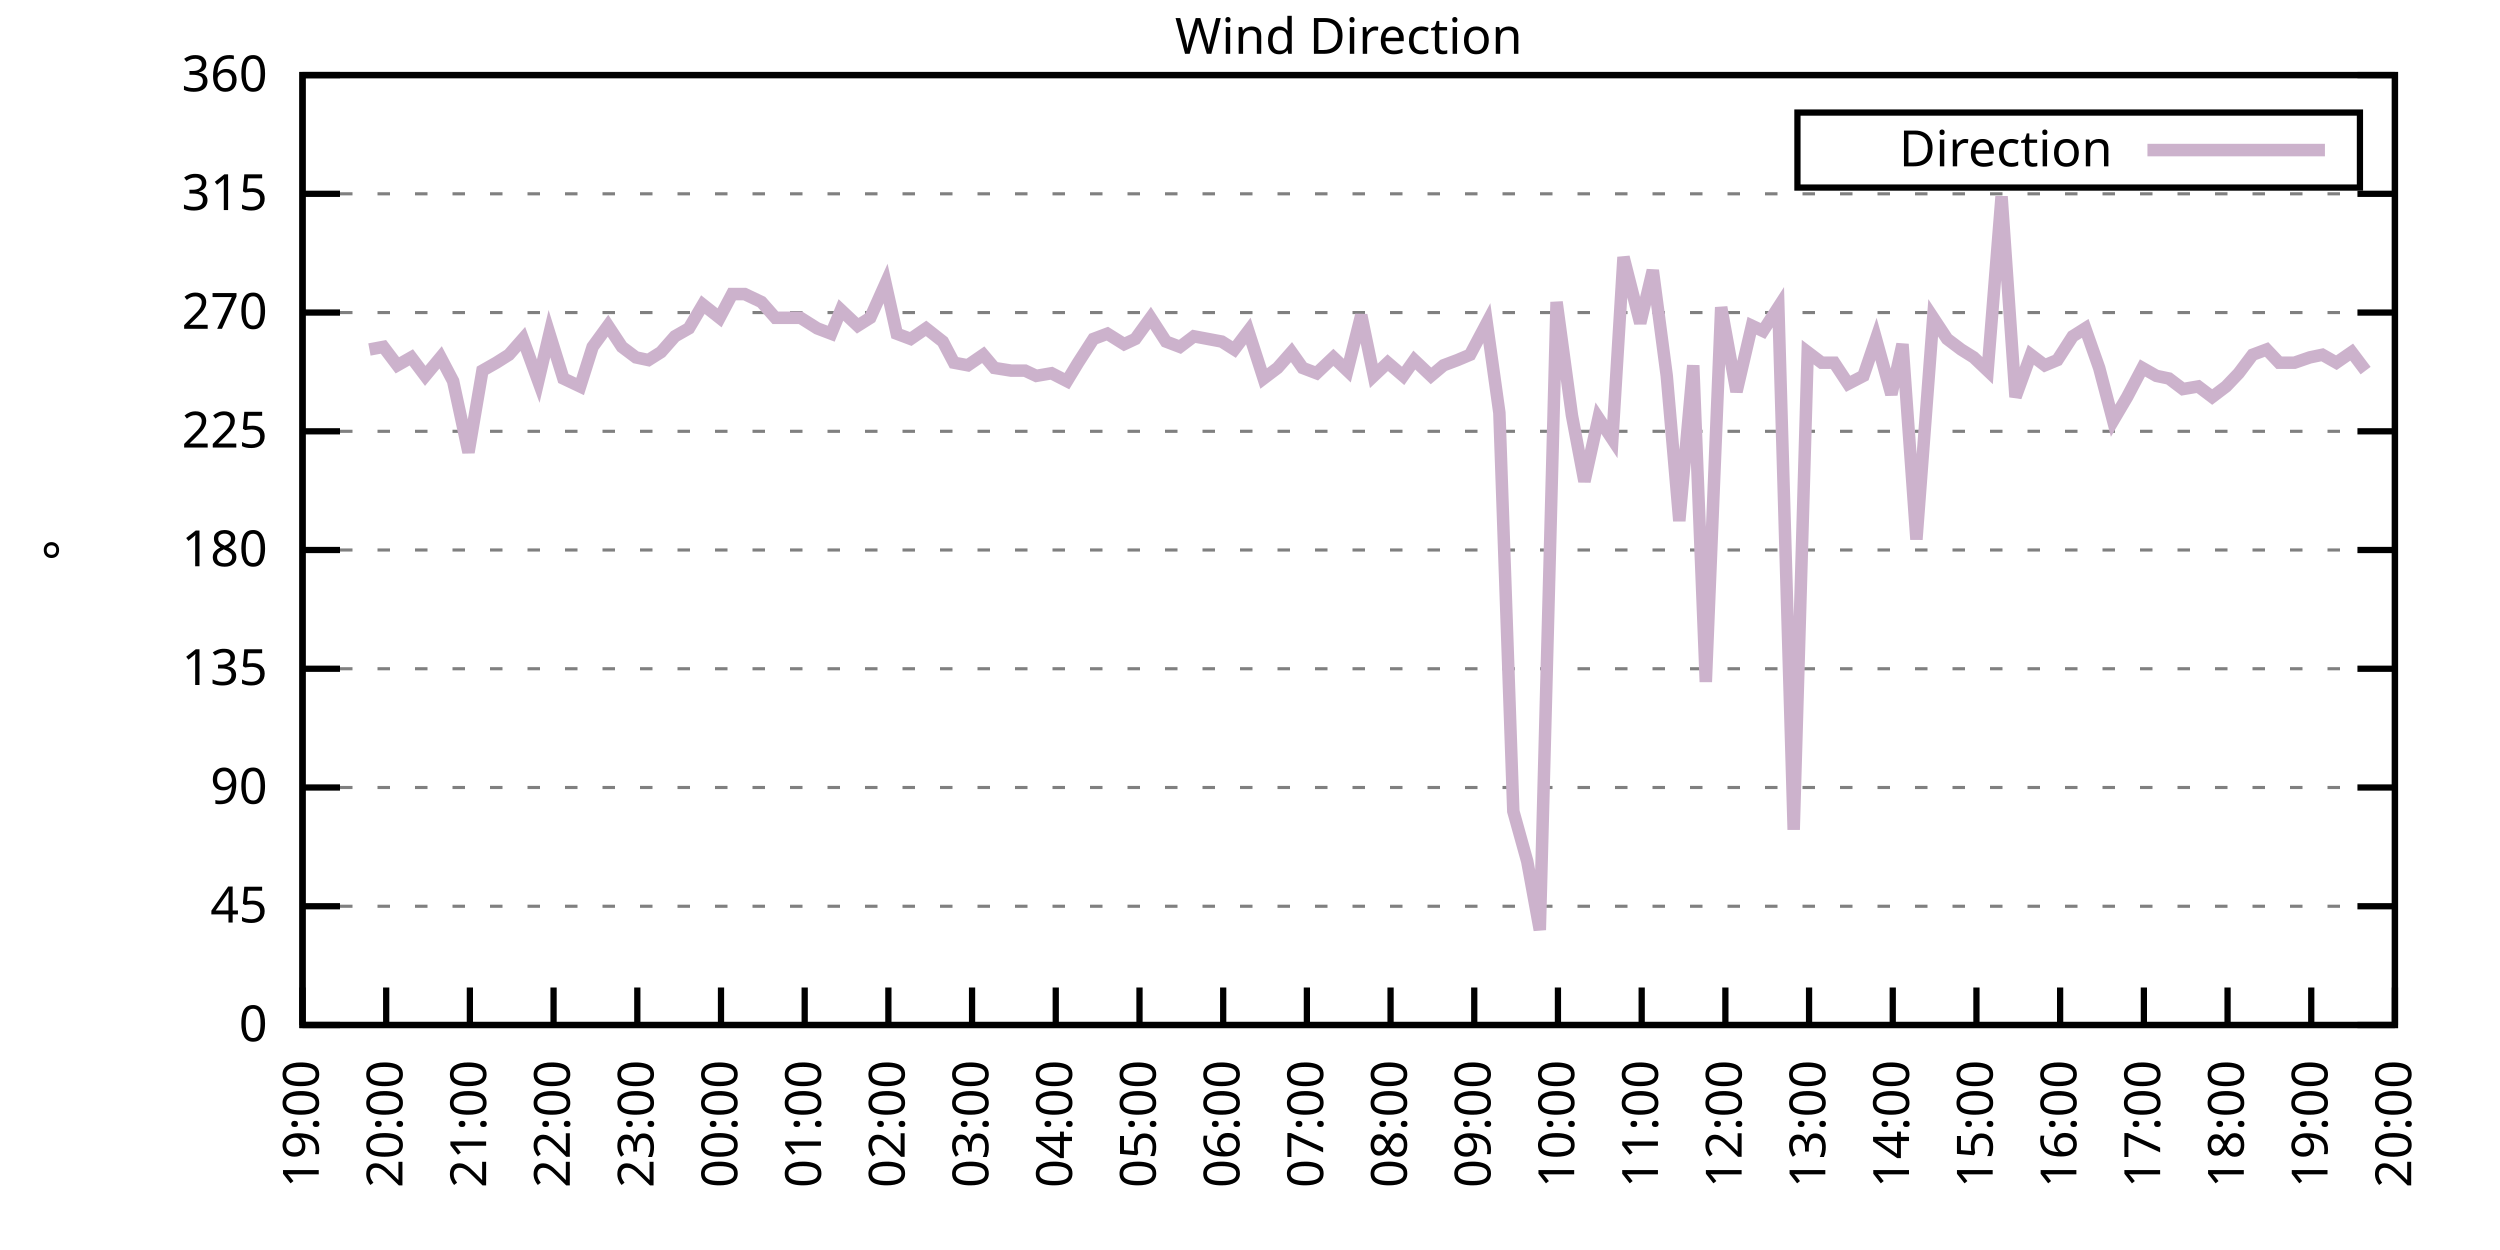
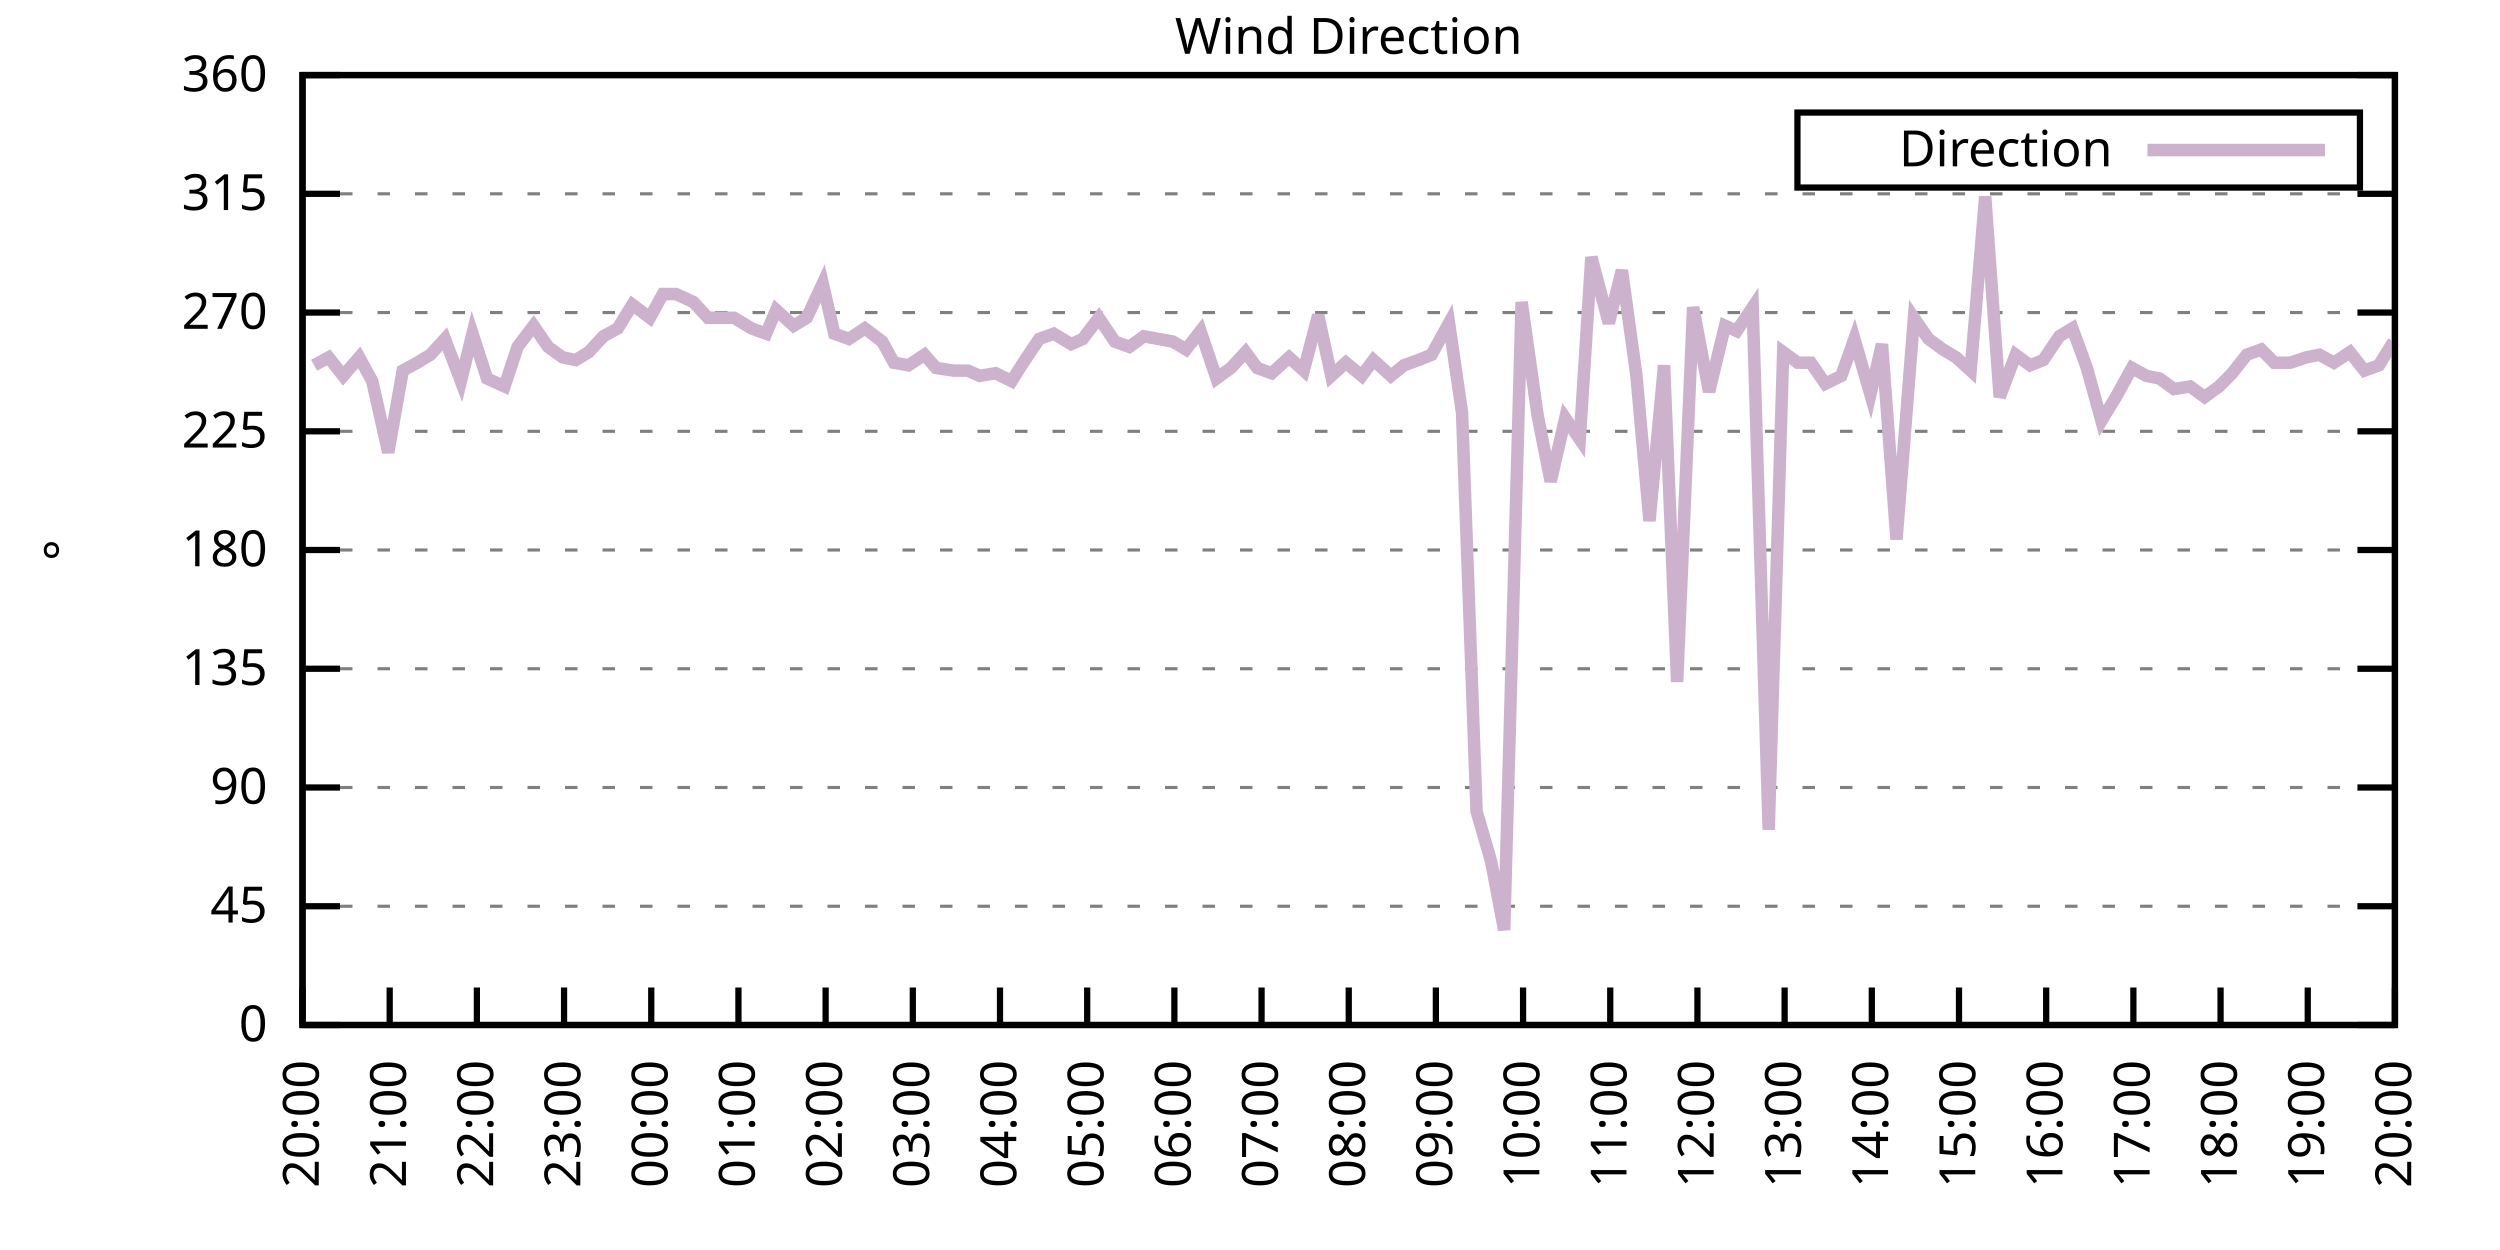
<svg xmlns="http://www.w3.org/2000/svg" xmlns:xlink="http://www.w3.org/1999/xlink" width="400" height="200" viewBox="0 0 400 200">
  <g id="gnuplot_canvas">
    <rect x="0" y="0" width="400" height="200" fill="none" />
    <defs>
      <circle id="gpDot" r="0.5" stroke-width="0.5" stroke="currentColor" />
      <path id="gpPt0" stroke-width="0.333" stroke="currentColor" d="M-1,0 h2 M0,-1 v2" />
      <path id="gpPt1" stroke-width="0.333" stroke="currentColor" d="M-1,-1 L1,1 M1,-1 L-1,1" />
      <path id="gpPt2" stroke-width="0.333" stroke="currentColor" d="M-1,0 L1,0 M0,-1 L0,1 M-1,-1 L1,1 M-1,1 L1,-1" />
      <rect id="gpPt3" stroke-width="0.333" stroke="currentColor" x="-1" y="-1" width="2" height="2" />
      <rect id="gpPt4" stroke-width="0.333" stroke="currentColor" fill="currentColor" x="-1" y="-1" width="2" height="2" />
      <circle id="gpPt5" stroke-width="0.333" stroke="currentColor" cx="0" cy="0" r="1" />
      <use xlink:href="#gpPt5" id="gpPt6" fill="currentColor" stroke="none" />
      <path id="gpPt7" stroke-width="0.333" stroke="currentColor" d="M0,-1.33 L-1.33,0.67 L1.33,0.67 z" />
      <use xlink:href="#gpPt7" id="gpPt8" fill="currentColor" stroke="none" />
      <use xlink:href="#gpPt7" id="gpPt9" stroke="currentColor" transform="rotate(180)" />
      <use xlink:href="#gpPt9" id="gpPt10" fill="currentColor" stroke="none" />
      <use xlink:href="#gpPt3" id="gpPt11" stroke="currentColor" transform="rotate(45)" />
      <use xlink:href="#gpPt11" id="gpPt12" fill="currentColor" stroke="none" />
      <path id="gpPt13" stroke-width="0.333" stroke="currentColor" d="M0,1.330 L1.265,0.411 L0.782,-1.067 L-0.782,-1.076 L-1.265,0.411 z" />
      <use xlink:href="#gpPt13" id="gpPt14" fill="currentColor" stroke="none" />
      <filter id="textbox" filterUnits="objectBoundingBox" x="0" y="0" height="1" width="1">
        <feFlood flood-color="white" flood-opacity="1" result="bgnd" />
        <feComposite in="SourceGraphic" in2="bgnd" operator="atop" />
      </filter>
      <filter id="greybox" filterUnits="objectBoundingBox" x="0" y="0" height="1" width="1">
        <feFlood flood-color="lightgrey" flood-opacity="1" result="grey" />
        <feComposite in="SourceGraphic" in2="grey" operator="atop" />
      </filter>
    </defs>
    <g fill="none" color="white" stroke="currentColor" stroke-width="1.00" stroke-linecap="butt" stroke-linejoin="miter">
</g>
    <g fill="none" color="black" stroke="currentColor" stroke-width="1.00" stroke-linecap="butt" stroke-linejoin="miter">
      <g stroke="none" shape-rendering="crispEdges">
        <polygon fill="rgb(255, 255, 255)" points="48.40,164.00 383.18,164.00 383.18,12.02 48.40,12.02 " />
      </g>
    </g>
    <g fill="none" color="black" stroke="currentColor" stroke-width="1.00" stroke-linecap="butt" stroke-linejoin="miter">
</g>
    <g fill="none" color="black" stroke="black" stroke-width="0.50" stroke-linecap="butt" stroke-linejoin="miter">
</g>
    <g fill="none" color="gray" stroke="currentColor" stroke-width="0.50" stroke-linecap="butt" stroke-linejoin="miter">
      <path stroke="gray" stroke-dasharray="2,4" class="gridline" d="M48.40,164.00 L383.19,164.00  " />
    </g>
    <g fill="none" color="gray" stroke="gray" stroke-width="1.00" stroke-linecap="butt" stroke-linejoin="miter">
</g>
    <g fill="none" color="black" stroke="currentColor" stroke-width="1.00" stroke-linecap="butt" stroke-linejoin="miter">
      <path stroke="black" d="M48.40,164.00 L54.40,164.00 M383.19,164.00 L377.19,164.00  " />
      <g transform="translate(42.80,166.60)" stroke="none" fill="black" font-family="Sans" font-size="8.00" text-anchor="end">
        <text>
          <tspan font-family="Sans"> 0</tspan>
        </text>
      </g>
    </g>
    <g fill="none" color="black" stroke="currentColor" stroke-width="1.00" stroke-linecap="butt" stroke-linejoin="miter">
</g>
    <g fill="none" color="black" stroke="black" stroke-width="0.50" stroke-linecap="butt" stroke-linejoin="miter">
</g>
    <g fill="none" color="gray" stroke="currentColor" stroke-width="0.50" stroke-linecap="butt" stroke-linejoin="miter">
      <path stroke="gray" stroke-dasharray="2,4" class="gridline" d="M48.40,145.00 L383.19,145.00  " />
    </g>
    <g fill="none" color="gray" stroke="gray" stroke-width="1.00" stroke-linecap="butt" stroke-linejoin="miter">
</g>
    <g fill="none" color="black" stroke="currentColor" stroke-width="1.00" stroke-linecap="butt" stroke-linejoin="miter">
      <path stroke="black" d="M48.40,145.00 L54.40,145.00 M383.19,145.00 L377.19,145.00  " />
      <g transform="translate(42.80,147.60)" stroke="none" fill="black" font-family="Sans" font-size="8.00" text-anchor="end">
        <text>
          <tspan font-family="Sans"> 45</tspan>
        </text>
      </g>
    </g>
    <g fill="none" color="black" stroke="currentColor" stroke-width="1.00" stroke-linecap="butt" stroke-linejoin="miter">
</g>
    <g fill="none" color="black" stroke="black" stroke-width="0.50" stroke-linecap="butt" stroke-linejoin="miter">
</g>
    <g fill="none" color="gray" stroke="currentColor" stroke-width="0.50" stroke-linecap="butt" stroke-linejoin="miter">
      <path stroke="gray" stroke-dasharray="2,4" class="gridline" d="M48.40,126.00 L383.19,126.00  " />
    </g>
    <g fill="none" color="gray" stroke="gray" stroke-width="1.00" stroke-linecap="butt" stroke-linejoin="miter">
</g>
    <g fill="none" color="black" stroke="currentColor" stroke-width="1.00" stroke-linecap="butt" stroke-linejoin="miter">
      <path stroke="black" d="M48.40,126.00 L54.40,126.00 M383.19,126.00 L377.19,126.00  " />
      <g transform="translate(42.80,128.60)" stroke="none" fill="black" font-family="Sans" font-size="8.00" text-anchor="end">
        <text>
          <tspan font-family="Sans"> 90</tspan>
        </text>
      </g>
    </g>
    <g fill="none" color="black" stroke="currentColor" stroke-width="1.00" stroke-linecap="butt" stroke-linejoin="miter">
</g>
    <g fill="none" color="black" stroke="black" stroke-width="0.50" stroke-linecap="butt" stroke-linejoin="miter">
</g>
    <g fill="none" color="gray" stroke="currentColor" stroke-width="0.50" stroke-linecap="butt" stroke-linejoin="miter">
      <path stroke="gray" stroke-dasharray="2,4" class="gridline" d="M48.40,107.00 L383.19,107.00  " />
    </g>
    <g fill="none" color="gray" stroke="gray" stroke-width="1.00" stroke-linecap="butt" stroke-linejoin="miter">
</g>
    <g fill="none" color="black" stroke="currentColor" stroke-width="1.00" stroke-linecap="butt" stroke-linejoin="miter">
      <path stroke="black" d="M48.40,107.00 L54.40,107.00 M383.19,107.00 L377.19,107.00  " />
      <g transform="translate(42.80,109.60)" stroke="none" fill="black" font-family="Sans" font-size="8.00" text-anchor="end">
        <text>
          <tspan font-family="Sans"> 135</tspan>
        </text>
      </g>
    </g>
    <g fill="none" color="black" stroke="currentColor" stroke-width="1.00" stroke-linecap="butt" stroke-linejoin="miter">
</g>
    <g fill="none" color="black" stroke="black" stroke-width="0.50" stroke-linecap="butt" stroke-linejoin="miter">
</g>
    <g fill="none" color="gray" stroke="currentColor" stroke-width="0.50" stroke-linecap="butt" stroke-linejoin="miter">
      <path stroke="gray" stroke-dasharray="2,4" class="gridline" d="M48.40,88.00 L383.19,88.00  " />
    </g>
    <g fill="none" color="gray" stroke="gray" stroke-width="1.00" stroke-linecap="butt" stroke-linejoin="miter">
</g>
    <g fill="none" color="black" stroke="currentColor" stroke-width="1.00" stroke-linecap="butt" stroke-linejoin="miter">
      <path stroke="black" d="M48.40,88.00 L54.40,88.00 M383.19,88.00 L377.19,88.00  " />
      <g transform="translate(42.80,90.60)" stroke="none" fill="black" font-family="Sans" font-size="8.00" text-anchor="end">
        <text>
          <tspan font-family="Sans"> 180</tspan>
        </text>
      </g>
    </g>
    <g fill="none" color="black" stroke="currentColor" stroke-width="1.00" stroke-linecap="butt" stroke-linejoin="miter">
</g>
    <g fill="none" color="black" stroke="black" stroke-width="0.50" stroke-linecap="butt" stroke-linejoin="miter">
</g>
    <g fill="none" color="gray" stroke="currentColor" stroke-width="0.50" stroke-linecap="butt" stroke-linejoin="miter">
      <path stroke="gray" stroke-dasharray="2,4" class="gridline" d="M48.40,69.01 L383.19,69.01  " />
    </g>
    <g fill="none" color="gray" stroke="gray" stroke-width="1.00" stroke-linecap="butt" stroke-linejoin="miter">
</g>
    <g fill="none" color="black" stroke="currentColor" stroke-width="1.00" stroke-linecap="butt" stroke-linejoin="miter">
      <path stroke="black" d="M48.40,69.01 L54.40,69.01 M383.19,69.01 L377.19,69.01  " />
      <g transform="translate(42.80,71.61)" stroke="none" fill="black" font-family="Sans" font-size="8.00" text-anchor="end">
        <text>
          <tspan font-family="Sans"> 225</tspan>
        </text>
      </g>
    </g>
    <g fill="none" color="black" stroke="currentColor" stroke-width="1.00" stroke-linecap="butt" stroke-linejoin="miter">
</g>
    <g fill="none" color="black" stroke="black" stroke-width="0.50" stroke-linecap="butt" stroke-linejoin="miter">
</g>
    <g fill="none" color="gray" stroke="currentColor" stroke-width="0.50" stroke-linecap="butt" stroke-linejoin="miter">
      <path stroke="gray" stroke-dasharray="2,4" class="gridline" d="M48.40,50.01 L383.19,50.01  " />
    </g>
    <g fill="none" color="gray" stroke="gray" stroke-width="1.00" stroke-linecap="butt" stroke-linejoin="miter">
</g>
    <g fill="none" color="black" stroke="currentColor" stroke-width="1.00" stroke-linecap="butt" stroke-linejoin="miter">
      <path stroke="black" d="M48.40,50.01 L54.40,50.01 M383.19,50.01 L377.19,50.01  " />
      <g transform="translate(42.80,52.61)" stroke="none" fill="black" font-family="Sans" font-size="8.00" text-anchor="end">
        <text>
          <tspan font-family="Sans"> 270</tspan>
        </text>
      </g>
    </g>
    <g fill="none" color="black" stroke="currentColor" stroke-width="1.00" stroke-linecap="butt" stroke-linejoin="miter">
</g>
    <g fill="none" color="black" stroke="black" stroke-width="0.50" stroke-linecap="butt" stroke-linejoin="miter">
</g>
    <g fill="none" color="gray" stroke="currentColor" stroke-width="0.50" stroke-linecap="butt" stroke-linejoin="miter">
      <path stroke="gray" stroke-dasharray="2,4" class="gridline" d="M48.40,31.01 L383.19,31.01  " />
    </g>
    <g fill="none" color="gray" stroke="gray" stroke-width="1.00" stroke-linecap="butt" stroke-linejoin="miter">
</g>
    <g fill="none" color="black" stroke="currentColor" stroke-width="1.00" stroke-linecap="butt" stroke-linejoin="miter">
      <path stroke="black" d="M48.40,31.01 L54.40,31.01 M383.19,31.01 L377.19,31.01  " />
      <g transform="translate(42.80,33.61)" stroke="none" fill="black" font-family="Sans" font-size="8.00" text-anchor="end">
        <text>
          <tspan font-family="Sans"> 315</tspan>
        </text>
      </g>
    </g>
    <g fill="none" color="black" stroke="currentColor" stroke-width="1.00" stroke-linecap="butt" stroke-linejoin="miter">
</g>
    <g fill="none" color="black" stroke="black" stroke-width="0.50" stroke-linecap="butt" stroke-linejoin="miter">
</g>
    <g fill="none" color="gray" stroke="currentColor" stroke-width="0.50" stroke-linecap="butt" stroke-linejoin="miter">
      <path stroke="gray" stroke-dasharray="2,4" class="gridline" d="M48.40,12.01 L383.19,12.01  " />
    </g>
    <g fill="none" color="gray" stroke="gray" stroke-width="1.00" stroke-linecap="butt" stroke-linejoin="miter">
</g>
    <g fill="none" color="black" stroke="currentColor" stroke-width="1.00" stroke-linecap="butt" stroke-linejoin="miter">
      <path stroke="black" d="M48.40,12.01 L54.40,12.01 M383.19,12.01 L377.19,12.01  " />
      <g transform="translate(42.80,14.61)" stroke="none" fill="black" font-family="Sans" font-size="8.00" text-anchor="end">
        <text>
          <tspan font-family="Sans"> 360</tspan>
        </text>
      </g>
    </g>
    <g fill="none" color="black" stroke="currentColor" stroke-width="1.00" stroke-linecap="butt" stroke-linejoin="miter">
      <path stroke="black" d="M48.40,164.00 L48.40,158.00  " />
      <g transform="translate(51.00,169.60) rotate(270.00)" stroke="none" fill="black" font-family="Sans" font-size="8.00" text-anchor="end">
        <text>
-           <tspan font-family="Sans">19:00</tspan>
-         </text>
-       </g>
-     </g>
-     <g fill="none" color="black" stroke="currentColor" stroke-width="1.00" stroke-linecap="butt" stroke-linejoin="miter">
-       <path stroke="black" d="M61.79,164.00 L61.79,158.00  " />
-       <g transform="translate(64.39,169.60) rotate(270.00)" stroke="none" fill="black" font-family="Sans" font-size="8.00" text-anchor="end">
-         <text>
          <tspan font-family="Sans">20:00</tspan>
        </text>
      </g>
    </g>
    <g fill="none" color="black" stroke="currentColor" stroke-width="1.00" stroke-linecap="butt" stroke-linejoin="miter">
-       <path stroke="black" d="M75.18,164.00 L75.18,158.00  " />
-       <g transform="translate(77.78,169.60) rotate(270.00)" stroke="none" fill="black" font-family="Sans" font-size="8.00" text-anchor="end">
+       <path stroke="black" d="M62.35,164.00 L62.35,158.00  " />
+       <g transform="translate(64.95,169.60) rotate(270.00)" stroke="none" fill="black" font-family="Sans" font-size="8.00" text-anchor="end">
        <text>
          <tspan font-family="Sans">21:00</tspan>
        </text>
      </g>
    </g>
    <g fill="none" color="black" stroke="currentColor" stroke-width="1.00" stroke-linecap="butt" stroke-linejoin="miter">
-       <path stroke="black" d="M88.57,164.00 L88.57,158.00  " />
-       <g transform="translate(91.17,169.60) rotate(270.00)" stroke="none" fill="black" font-family="Sans" font-size="8.00" text-anchor="end">
+       <path stroke="black" d="M76.30,164.00 L76.30,158.00  " />
+       <g transform="translate(78.90,169.60) rotate(270.00)" stroke="none" fill="black" font-family="Sans" font-size="8.00" text-anchor="end">
        <text>
          <tspan font-family="Sans">22:00</tspan>
        </text>
      </g>
    </g>
    <g fill="none" color="black" stroke="currentColor" stroke-width="1.00" stroke-linecap="butt" stroke-linejoin="miter">
-       <path stroke="black" d="M101.97,164.00 L101.97,158.00  " />
-       <g transform="translate(104.57,169.60) rotate(270.00)" stroke="none" fill="black" font-family="Sans" font-size="8.00" text-anchor="end">
+       <path stroke="black" d="M90.25,164.00 L90.25,158.00  " />
+       <g transform="translate(92.85,169.60) rotate(270.00)" stroke="none" fill="black" font-family="Sans" font-size="8.00" text-anchor="end">
        <text>
          <tspan font-family="Sans">23:00</tspan>
        </text>
      </g>
    </g>
    <g fill="none" color="black" stroke="currentColor" stroke-width="1.00" stroke-linecap="butt" stroke-linejoin="miter">
-       <path stroke="black" d="M115.36,164.00 L115.36,158.00  " />
-       <g transform="translate(117.96,169.60) rotate(270.00)" stroke="none" fill="black" font-family="Sans" font-size="8.00" text-anchor="end">
+       <path stroke="black" d="M104.20,164.00 L104.20,158.00  " />
+       <g transform="translate(106.80,169.60) rotate(270.00)" stroke="none" fill="black" font-family="Sans" font-size="8.00" text-anchor="end">
        <text>
          <tspan font-family="Sans">00:00</tspan>
        </text>
      </g>
    </g>
    <g fill="none" color="black" stroke="currentColor" stroke-width="1.00" stroke-linecap="butt" stroke-linejoin="miter">
-       <path stroke="black" d="M128.75,164.00 L128.75,158.00  " />
-       <g transform="translate(131.35,169.60) rotate(270.00)" stroke="none" fill="black" font-family="Sans" font-size="8.00" text-anchor="end">
+       <path stroke="black" d="M118.15,164.00 L118.15,158.00  " />
+       <g transform="translate(120.75,169.60) rotate(270.00)" stroke="none" fill="black" font-family="Sans" font-size="8.00" text-anchor="end">
        <text>
          <tspan font-family="Sans">01:00</tspan>
        </text>
      </g>
    </g>
    <g fill="none" color="black" stroke="currentColor" stroke-width="1.00" stroke-linecap="butt" stroke-linejoin="miter">
-       <path stroke="black" d="M142.14,164.00 L142.14,158.00  " />
-       <g transform="translate(144.74,169.60) rotate(270.00)" stroke="none" fill="black" font-family="Sans" font-size="8.00" text-anchor="end">
+       <path stroke="black" d="M132.10,164.00 L132.10,158.00  " />
+       <g transform="translate(134.70,169.60) rotate(270.00)" stroke="none" fill="black" font-family="Sans" font-size="8.00" text-anchor="end">
        <text>
          <tspan font-family="Sans">02:00</tspan>
        </text>
      </g>
    </g>
    <g fill="none" color="black" stroke="currentColor" stroke-width="1.00" stroke-linecap="butt" stroke-linejoin="miter">
-       <path stroke="black" d="M155.53,164.00 L155.53,158.00  " />
-       <g transform="translate(158.13,169.60) rotate(270.00)" stroke="none" fill="black" font-family="Sans" font-size="8.00" text-anchor="end">
+       <path stroke="black" d="M146.05,164.00 L146.05,158.00  " />
+       <g transform="translate(148.65,169.60) rotate(270.00)" stroke="none" fill="black" font-family="Sans" font-size="8.00" text-anchor="end">
        <text>
          <tspan font-family="Sans">03:00</tspan>
        </text>
      </g>
    </g>
    <g fill="none" color="black" stroke="currentColor" stroke-width="1.00" stroke-linecap="butt" stroke-linejoin="miter">
-       <path stroke="black" d="M168.92,164.00 L168.92,158.00  " />
-       <g transform="translate(171.52,169.60) rotate(270.00)" stroke="none" fill="black" font-family="Sans" font-size="8.00" text-anchor="end">
+       <path stroke="black" d="M160.00,164.00 L160.00,158.00  " />
+       <g transform="translate(162.60,169.60) rotate(270.00)" stroke="none" fill="black" font-family="Sans" font-size="8.00" text-anchor="end">
        <text>
          <tspan font-family="Sans">04:00</tspan>
        </text>
      </g>
    </g>
    <g fill="none" color="black" stroke="currentColor" stroke-width="1.00" stroke-linecap="butt" stroke-linejoin="miter">
-       <path stroke="black" d="M182.32,164.00 L182.32,158.00  " />
-       <g transform="translate(184.92,169.60) rotate(270.00)" stroke="none" fill="black" font-family="Sans" font-size="8.00" text-anchor="end">
+       <path stroke="black" d="M173.95,164.00 L173.95,158.00  " />
+       <g transform="translate(176.55,169.60) rotate(270.00)" stroke="none" fill="black" font-family="Sans" font-size="8.00" text-anchor="end">
        <text>
          <tspan font-family="Sans">05:00</tspan>
        </text>
      </g>
    </g>
    <g fill="none" color="black" stroke="currentColor" stroke-width="1.00" stroke-linecap="butt" stroke-linejoin="miter">
-       <path stroke="black" d="M195.71,164.00 L195.71,158.00  " />
-       <g transform="translate(198.31,169.60) rotate(270.00)" stroke="none" fill="black" font-family="Sans" font-size="8.00" text-anchor="end">
+       <path stroke="black" d="M187.90,164.00 L187.90,158.00  " />
+       <g transform="translate(190.50,169.60) rotate(270.00)" stroke="none" fill="black" font-family="Sans" font-size="8.00" text-anchor="end">
        <text>
          <tspan font-family="Sans">06:00</tspan>
        </text>
      </g>
    </g>
    <g fill="none" color="black" stroke="currentColor" stroke-width="1.00" stroke-linecap="butt" stroke-linejoin="miter">
-       <path stroke="black" d="M209.10,164.00 L209.10,158.00  " />
-       <g transform="translate(211.70,169.60) rotate(270.00)" stroke="none" fill="black" font-family="Sans" font-size="8.00" text-anchor="end">
+       <path stroke="black" d="M201.85,164.00 L201.85,158.00  " />
+       <g transform="translate(204.45,169.60) rotate(270.00)" stroke="none" fill="black" font-family="Sans" font-size="8.00" text-anchor="end">
        <text>
          <tspan font-family="Sans">07:00</tspan>
        </text>
      </g>
    </g>
    <g fill="none" color="black" stroke="currentColor" stroke-width="1.00" stroke-linecap="butt" stroke-linejoin="miter">
-       <path stroke="black" d="M222.49,164.00 L222.49,158.00  " />
-       <g transform="translate(225.09,169.60) rotate(270.00)" stroke="none" fill="black" font-family="Sans" font-size="8.00" text-anchor="end">
+       <path stroke="black" d="M215.80,164.00 L215.80,158.00  " />
+       <g transform="translate(218.40,169.60) rotate(270.00)" stroke="none" fill="black" font-family="Sans" font-size="8.00" text-anchor="end">
        <text>
          <tspan font-family="Sans">08:00</tspan>
        </text>
      </g>
    </g>
    <g fill="none" color="black" stroke="currentColor" stroke-width="1.00" stroke-linecap="butt" stroke-linejoin="miter">
-       <path stroke="black" d="M235.88,164.00 L235.88,158.00  " />
-       <g transform="translate(238.48,169.60) rotate(270.00)" stroke="none" fill="black" font-family="Sans" font-size="8.00" text-anchor="end">
+       <path stroke="black" d="M229.74,164.00 L229.74,158.00  " />
+       <g transform="translate(232.34,169.60) rotate(270.00)" stroke="none" fill="black" font-family="Sans" font-size="8.00" text-anchor="end">
        <text>
          <tspan font-family="Sans">09:00</tspan>
        </text>
      </g>
    </g>
    <g fill="none" color="black" stroke="currentColor" stroke-width="1.00" stroke-linecap="butt" stroke-linejoin="miter">
-       <path stroke="black" d="M249.27,164.00 L249.27,158.00  " />
-       <g transform="translate(251.87,169.60) rotate(270.00)" stroke="none" fill="black" font-family="Sans" font-size="8.00" text-anchor="end">
+       <path stroke="black" d="M243.69,164.00 L243.69,158.00  " />
+       <g transform="translate(246.29,169.60) rotate(270.00)" stroke="none" fill="black" font-family="Sans" font-size="8.00" text-anchor="end">
        <text>
          <tspan font-family="Sans">10:00</tspan>
        </text>
      </g>
    </g>
    <g fill="none" color="black" stroke="currentColor" stroke-width="1.00" stroke-linecap="butt" stroke-linejoin="miter">
-       <path stroke="black" d="M262.67,164.00 L262.67,158.00  " />
-       <g transform="translate(265.27,169.60) rotate(270.00)" stroke="none" fill="black" font-family="Sans" font-size="8.00" text-anchor="end">
+       <path stroke="black" d="M257.64,164.00 L257.64,158.00  " />
+       <g transform="translate(260.24,169.60) rotate(270.00)" stroke="none" fill="black" font-family="Sans" font-size="8.00" text-anchor="end">
        <text>
          <tspan font-family="Sans">11:00</tspan>
        </text>
      </g>
    </g>
    <g fill="none" color="black" stroke="currentColor" stroke-width="1.00" stroke-linecap="butt" stroke-linejoin="miter">
-       <path stroke="black" d="M276.06,164.00 L276.06,158.00  " />
-       <g transform="translate(278.66,169.60) rotate(270.00)" stroke="none" fill="black" font-family="Sans" font-size="8.00" text-anchor="end">
+       <path stroke="black" d="M271.59,164.00 L271.59,158.00  " />
+       <g transform="translate(274.19,169.60) rotate(270.00)" stroke="none" fill="black" font-family="Sans" font-size="8.00" text-anchor="end">
        <text>
          <tspan font-family="Sans">12:00</tspan>
        </text>
      </g>
    </g>
    <g fill="none" color="black" stroke="currentColor" stroke-width="1.00" stroke-linecap="butt" stroke-linejoin="miter">
-       <path stroke="black" d="M289.45,164.00 L289.45,158.00  " />
-       <g transform="translate(292.05,169.60) rotate(270.00)" stroke="none" fill="black" font-family="Sans" font-size="8.00" text-anchor="end">
+       <path stroke="black" d="M285.54,164.00 L285.54,158.00  " />
+       <g transform="translate(288.14,169.60) rotate(270.00)" stroke="none" fill="black" font-family="Sans" font-size="8.00" text-anchor="end">
        <text>
          <tspan font-family="Sans">13:00</tspan>
        </text>
      </g>
    </g>
    <g fill="none" color="black" stroke="currentColor" stroke-width="1.00" stroke-linecap="butt" stroke-linejoin="miter">
-       <path stroke="black" d="M302.84,164.00 L302.84,158.00  " />
-       <g transform="translate(305.44,169.60) rotate(270.00)" stroke="none" fill="black" font-family="Sans" font-size="8.00" text-anchor="end">
+       <path stroke="black" d="M299.49,164.00 L299.49,158.00  " />
+       <g transform="translate(302.09,169.60) rotate(270.00)" stroke="none" fill="black" font-family="Sans" font-size="8.00" text-anchor="end">
        <text>
          <tspan font-family="Sans">14:00</tspan>
        </text>
      </g>
    </g>
    <g fill="none" color="black" stroke="currentColor" stroke-width="1.00" stroke-linecap="butt" stroke-linejoin="miter">
-       <path stroke="black" d="M316.23,164.00 L316.23,158.00  " />
-       <g transform="translate(318.83,169.60) rotate(270.00)" stroke="none" fill="black" font-family="Sans" font-size="8.00" text-anchor="end">
+       <path stroke="black" d="M313.44,164.00 L313.44,158.00  " />
+       <g transform="translate(316.04,169.60) rotate(270.00)" stroke="none" fill="black" font-family="Sans" font-size="8.00" text-anchor="end">
        <text>
          <tspan font-family="Sans">15:00</tspan>
        </text>
      </g>
    </g>
    <g fill="none" color="black" stroke="currentColor" stroke-width="1.00" stroke-linecap="butt" stroke-linejoin="miter">
-       <path stroke="black" d="M329.62,164.00 L329.62,158.00  " />
-       <g transform="translate(332.22,169.60) rotate(270.00)" stroke="none" fill="black" font-family="Sans" font-size="8.00" text-anchor="end">
+       <path stroke="black" d="M327.39,164.00 L327.39,158.00  " />
+       <g transform="translate(329.99,169.60) rotate(270.00)" stroke="none" fill="black" font-family="Sans" font-size="8.00" text-anchor="end">
        <text>
          <tspan font-family="Sans">16:00</tspan>
        </text>
      </g>
    </g>
    <g fill="none" color="black" stroke="currentColor" stroke-width="1.00" stroke-linecap="butt" stroke-linejoin="miter">
-       <path stroke="black" d="M343.02,164.00 L343.02,158.00  " />
-       <g transform="translate(345.62,169.60) rotate(270.00)" stroke="none" fill="black" font-family="Sans" font-size="8.00" text-anchor="end">
+       <path stroke="black" d="M341.34,164.00 L341.34,158.00  " />
+       <g transform="translate(343.94,169.60) rotate(270.00)" stroke="none" fill="black" font-family="Sans" font-size="8.00" text-anchor="end">
        <text>
          <tspan font-family="Sans">17:00</tspan>
        </text>
      </g>
    </g>
    <g fill="none" color="black" stroke="currentColor" stroke-width="1.00" stroke-linecap="butt" stroke-linejoin="miter">
-       <path stroke="black" d="M356.41,164.00 L356.41,158.00  " />
-       <g transform="translate(359.01,169.60) rotate(270.00)" stroke="none" fill="black" font-family="Sans" font-size="8.00" text-anchor="end">
+       <path stroke="black" d="M355.29,164.00 L355.29,158.00  " />
+       <g transform="translate(357.89,169.60) rotate(270.00)" stroke="none" fill="black" font-family="Sans" font-size="8.00" text-anchor="end">
        <text>
          <tspan font-family="Sans">18:00</tspan>
        </text>
      </g>
    </g>
    <g fill="none" color="black" stroke="currentColor" stroke-width="1.00" stroke-linecap="butt" stroke-linejoin="miter">
-       <path stroke="black" d="M369.80,164.00 L369.80,158.00  " />
-       <g transform="translate(372.40,169.60) rotate(270.00)" stroke="none" fill="black" font-family="Sans" font-size="8.00" text-anchor="end">
+       <path stroke="black" d="M369.24,164.00 L369.24,158.00  " />
+       <g transform="translate(371.84,169.60) rotate(270.00)" stroke="none" fill="black" font-family="Sans" font-size="8.00" text-anchor="end">
        <text>
          <tspan font-family="Sans">19:00</tspan>
        </text>
      </g>
    </g>
    <g fill="none" color="black" stroke="currentColor" stroke-width="1.00" stroke-linecap="butt" stroke-linejoin="miter">
      <path stroke="black" d="M383.19,164.00 L383.19,158.00  " />
      <g transform="translate(385.79,169.60) rotate(270.00)" stroke="none" fill="black" font-family="Sans" font-size="8.00" text-anchor="end">
        <text>
          <tspan font-family="Sans">20:00</tspan>
        </text>
      </g>
    </g>
    <g fill="none" color="black" stroke="currentColor" stroke-width="1.00" stroke-linecap="butt" stroke-linejoin="miter">
</g>
    <g fill="none" color="black" stroke="currentColor" stroke-width="1.00" stroke-linecap="butt" stroke-linejoin="miter">
      <path stroke="black" d="M48.40,12.01 L48.40,164.00 L383.19,164.00 L383.19,12.01 L48.40,12.01 Z  " />
    </g>
    <g fill="none" color="black" stroke="currentColor" stroke-width="1.00" stroke-linecap="butt" stroke-linejoin="miter">
</g>
    <g fill="none" color="black" stroke="currentColor" stroke-width="1.00" stroke-linecap="butt" stroke-linejoin="miter">
      <path stroke="black" d="M287.59,30.01 L287.59,18.01 L377.59,18.01 L377.59,30.01 L287.59,30.01 Z  " />
    </g>
    <g id="Wind_direction_plot_1">
      <g fill="none" color="white" stroke="black" stroke-width="2.00" stroke-linecap="butt" stroke-linejoin="miter">
</g>
      <g fill="none" color="black" stroke="currentColor" stroke-width="2.00" stroke-linecap="butt" stroke-linejoin="miter">
        <g transform="translate(337.99,26.61)" stroke="none" fill="black" font-family="Sans" font-size="8.00" text-anchor="end">
          <text>
            <tspan font-family="Sans">Direction</tspan>
          </text>
        </g>
      </g>
      <g fill="none" color="black" stroke="currentColor" stroke-width="2.00" stroke-linecap="butt" stroke-linejoin="miter">
-         <path stroke="rgb(204, 178, 204)" d="M343.59,24.01 L371.99,24.01 M59.11,55.92 L61.35,55.50 L63.58,58.45 L65.81,57.18 L68.04,60.14 L70.50,57.18   L72.50,60.98 L74.96,72.38 L77.19,59.30 L79.42,58.03 L81.43,56.76 L83.66,54.23 L86.12,60.98 L87.91,53.39   L90.14,60.56 L92.82,61.83 L94.82,55.50 L97.28,52.12 L99.51,55.50 L101.74,57.18 L103.75,57.61 L105.76,56.34   L107.99,53.81 L110.22,52.54 L112.46,48.74 L115.13,50.85 L117.14,47.05 L119.15,47.05 L121.83,48.32 L124.06,50.85   L126.07,50.85 L128.08,50.85 L130.76,52.54 L132.99,53.39 L134.55,49.59 L137.23,52.12 L139.24,50.85 L141.69,45.36   L143.48,53.39 L145.71,54.23 L148.17,52.54 L150.85,54.65 L152.63,58.03 L154.86,58.45 L157.32,56.76 L159.10,58.87   L161.78,59.30 L164.01,59.30 L165.80,60.14 L168.25,59.72 L170.71,60.98 L172.50,58.03 L174.95,54.23 L177.18,53.39   L179.86,55.07 L181.65,54.23 L184.10,50.85 L186.56,54.65 L188.79,55.50 L191.02,53.81 L195.48,54.65 L197.49,55.92   L199.73,52.96 L202.18,60.56 L204.41,58.87 L206.64,56.34 L208.43,58.87 L210.66,59.72 L213.34,57.18 L215.57,59.30   L217.80,50.43 L219.81,60.14 L222.04,58.03 L224.50,60.14 L226.29,57.61 L228.96,60.14 L230.97,58.45 L233.20,57.61   L235.21,56.76 L237.89,51.70 L239.90,66.05 L242.13,129.80 L244.36,137.82 L246.37,148.80 L249.05,48.32 L251.51,66.47   L253.51,77.03 L255.75,66.90 L257.98,70.27 L259.76,41.14 L262.44,51.70 L264.45,43.25 L266.68,60.14 L268.69,83.36   L270.92,58.45 L272.93,109.11 L275.39,49.16 L277.84,62.67 L280.30,52.12 L282.08,52.96 L284.54,49.16 L286.99,132.76   L289.23,56.34 L291.46,58.03 L293.47,58.03 L295.70,61.41 L298.15,60.14 L300.16,54.23 L302.62,63.10 L304.40,55.07   L306.63,86.32 L309.31,50.85 L311.54,54.23 L313.78,55.92 L315.79,57.18 L318.02,59.30 L320.25,31.43 L322.48,63.52   L324.94,56.76 L327.17,58.45 L329.18,57.61 L331.63,53.81 L333.64,52.54 L335.87,58.87 L338.10,67.32 L340.34,63.52   L342.79,58.87 L345.02,60.14 L347.03,60.56 L349.26,62.25 L351.72,61.83 L353.95,63.52 L356.18,61.83 L358.19,59.72   L360.42,56.76 L362.66,55.92 L364.66,58.03 L367.12,58.03 L369.58,57.18 L371.58,56.76 L373.82,58.03 L376.27,56.34   L378.50,59.30  " />
+         <path stroke="rgb(204, 178, 204)" d="M343.59,24.01 L371.99,24.01 M50.26,58.45 L52.58,57.18 L54.91,60.14 L57.47,57.18 L59.56,60.98 L62.12,72.38   L64.44,59.30 L66.77,58.03 L68.86,56.76 L71.18,54.23 L73.74,60.98 L75.60,53.39 L77.93,60.56 L80.72,61.83   L82.81,55.50 L85.37,52.12 L87.69,55.50 L90.02,57.18 L92.11,57.61 L94.20,56.34 L96.53,53.81 L98.85,52.54   L101.18,48.74 L103.97,50.85 L106.06,47.05 L108.15,47.05 L110.94,48.32 L113.27,50.85 L115.36,50.85 L117.45,50.85   L120.24,52.54 L122.57,53.39 L124.19,49.59 L126.98,52.12 L129.08,50.85 L131.63,45.36 L133.49,53.39 L135.82,54.23   L138.37,52.54 L141.16,54.65 L143.02,58.03 L145.35,58.45 L147.91,56.76 L149.77,58.87 L152.56,59.30 L154.88,59.30   L156.74,60.14 L159.30,59.72 L161.86,60.98 L163.72,58.03 L166.27,54.23 L168.60,53.39 L171.39,55.07 L173.25,54.23   L175.81,50.85 L178.36,54.65 L180.69,55.50 L183.01,53.81 L187.66,54.65 L189.76,55.92 L192.08,52.96 L194.64,60.56   L196.96,58.87 L199.29,56.34 L201.15,58.87 L203.47,59.72 L206.26,57.18 L208.59,59.30 L210.91,50.43 L213.01,60.14   L215.33,58.03 L217.89,60.14 L219.75,57.61 L222.54,60.14 L224.63,58.45 L226.95,57.61 L229.05,56.76 L231.84,51.70   L233.93,66.05 L236.25,129.80 L238.58,137.82 L240.67,148.80 L243.46,48.32 L246.02,66.47 L248.11,77.03 L250.44,66.90   L252.76,70.27 L254.62,41.14 L257.41,51.70 L259.50,43.25 L261.83,60.14 L263.92,83.36 L266.25,58.45 L268.34,109.11   L270.90,49.16 L273.45,62.67 L276.01,52.12 L277.87,52.96 L280.43,49.16 L282.99,132.76 L285.31,56.34 L287.64,58.03   L289.73,58.03 L292.05,61.41 L294.61,60.14 L296.70,54.23 L299.26,63.10 L301.12,55.07 L303.44,86.32 L306.23,50.85   L308.56,54.23 L310.88,55.92 L312.98,57.18 L315.30,59.30 L317.63,31.43 L319.95,63.52 L322.51,56.76 L324.83,58.45   L326.93,57.61 L329.48,53.81 L331.58,52.54 L333.90,58.87 L336.23,67.32 L338.55,63.52 L341.11,58.87 L343.43,60.14   L345.53,60.56 L347.85,62.25 L350.41,61.83 L352.73,63.52 L355.06,61.83 L357.15,59.72 L359.48,56.76 L361.80,55.92   L363.89,58.03 L366.45,58.03 L369.01,57.18 L371.10,56.76 L373.43,58.03 L375.98,56.34 L378.31,59.30 L380.63,58.45   L382.96,54.65  " />
      </g>
    </g>
    <g fill="none" color="black" stroke="currentColor" stroke-width="2.00" stroke-linecap="butt" stroke-linejoin="miter">
</g>
    <g fill="none" color="black" stroke="black" stroke-width="1.00" stroke-linecap="butt" stroke-linejoin="miter">
</g>
    <g fill="none" color="black" stroke="currentColor" stroke-width="1.00" stroke-linecap="butt" stroke-linejoin="miter">
      <path stroke="black" d="M48.40,12.01 L48.40,164.00 L383.19,164.00 L383.19,12.01 L48.40,12.01 Z  " />
      <g transform="translate(12.80,88.01) rotate(270.00)" stroke="none" fill="black" font-family="Sans" font-size="8.00" text-anchor="middle">
        <text>
          <tspan font-family="Sans">°</tspan>
        </text>
      </g>
    </g>
    <g fill="none" color="black" stroke="currentColor" stroke-width="1.00" stroke-linecap="butt" stroke-linejoin="miter">
</g>
    <g fill="none" color="black" stroke="currentColor" stroke-width="1.00" stroke-linecap="butt" stroke-linejoin="miter">
      <g transform="translate(215.79,8.61)" stroke="none" fill="black" font-family="Sans" font-size="8.00" text-anchor="middle">
        <text>
          <tspan font-family="Sans">Wind Direction</tspan>
        </text>
      </g>
    </g>
    <g fill="none" color="black" stroke="currentColor" stroke-width="1.00" stroke-linecap="butt" stroke-linejoin="miter">
</g>
  </g>
</svg>
